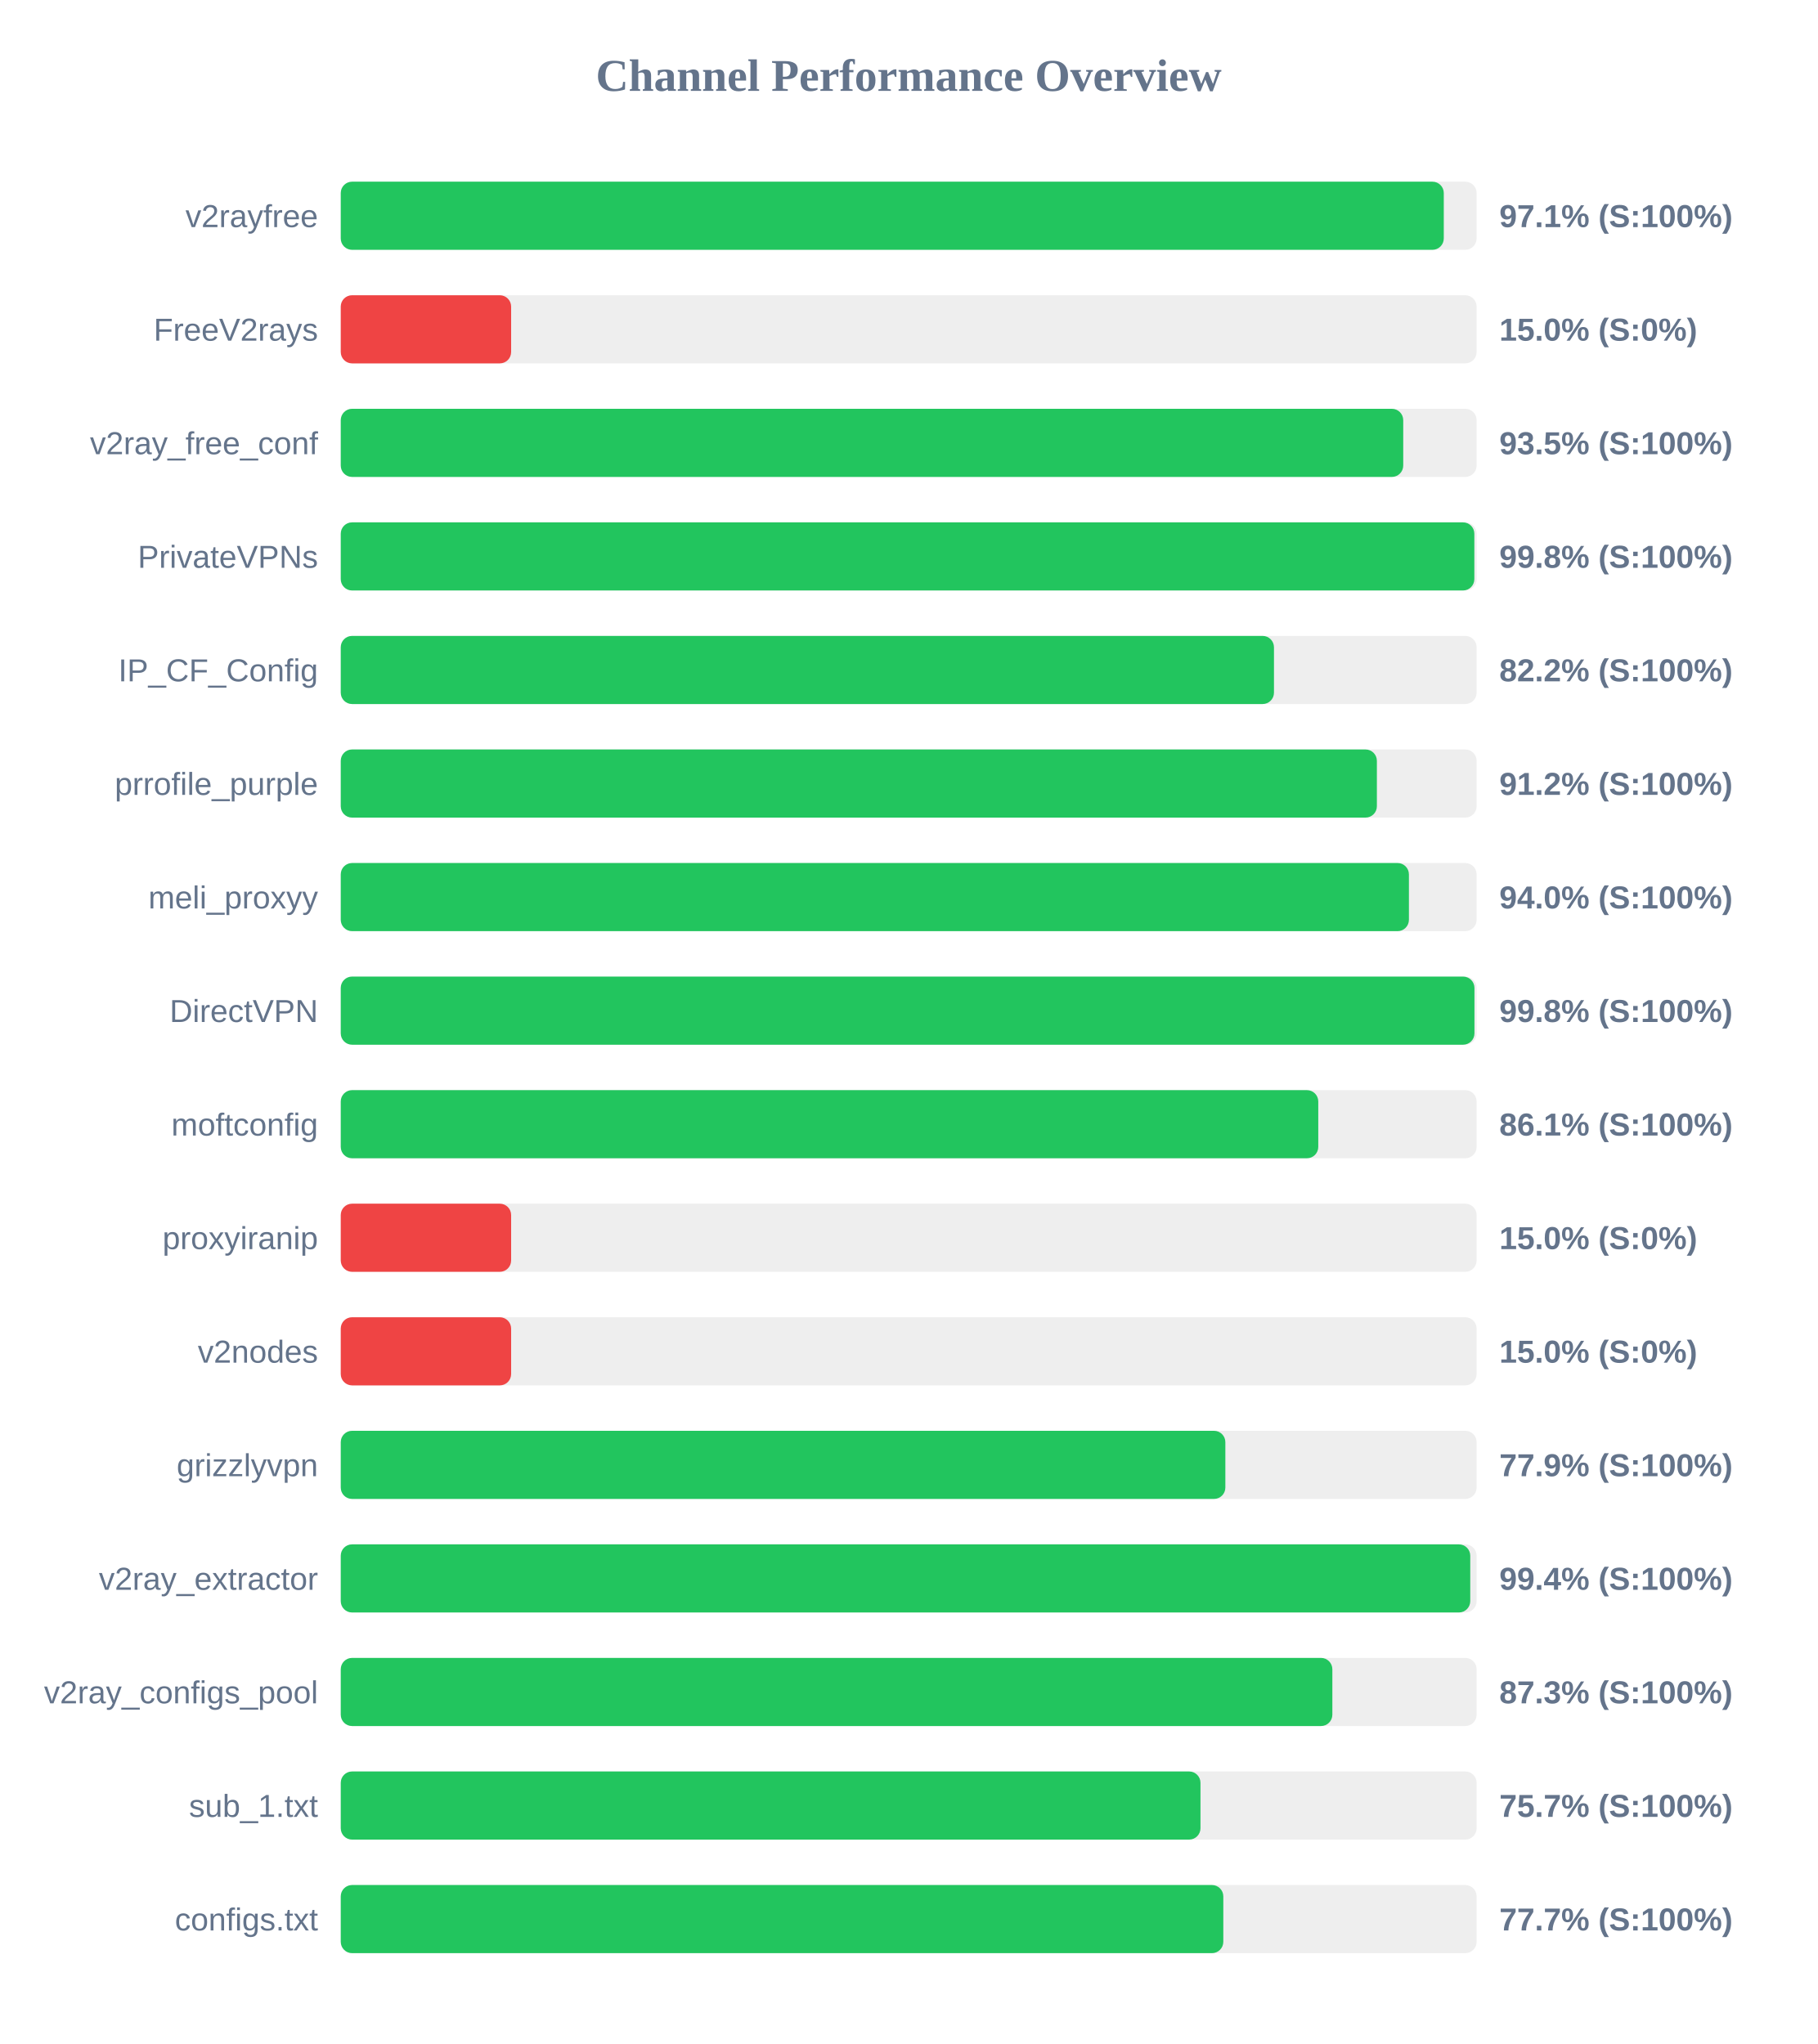
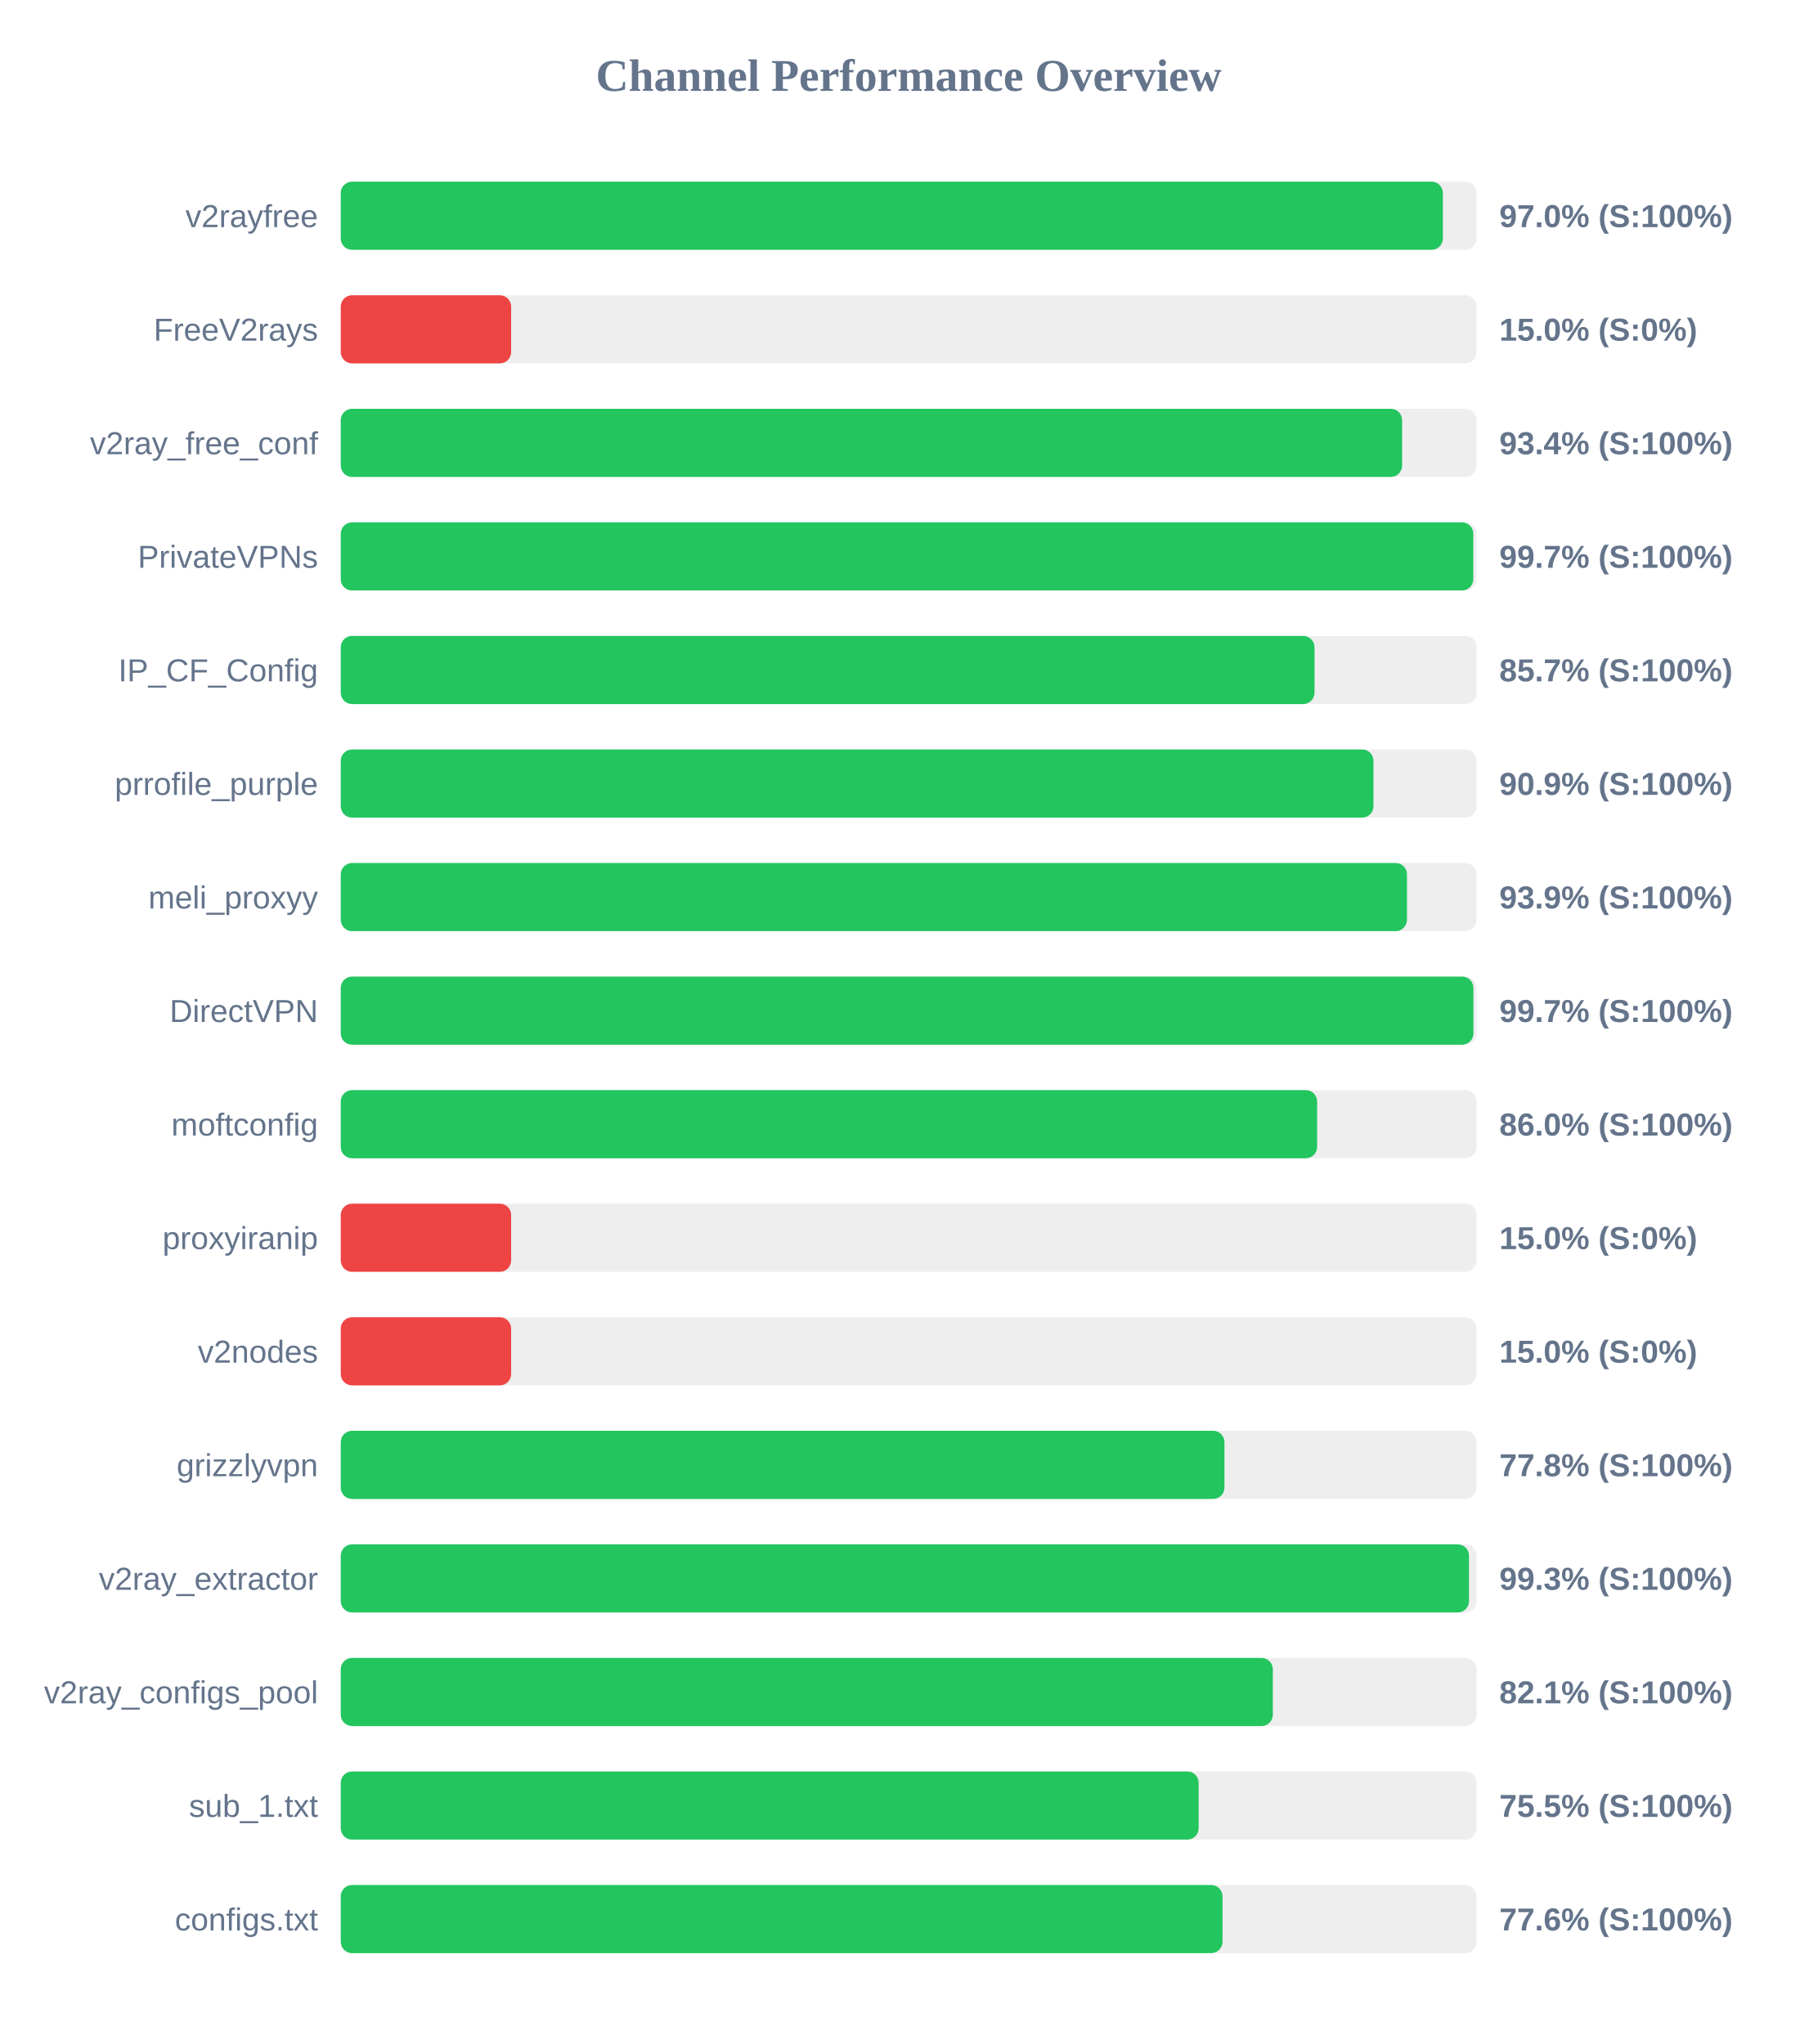
<svg xmlns="http://www.w3.org/2000/svg" width="800" height="900" version="1.1">
  <style>
        .row { font: 14px Arial; fill: #64748b; }
        .score { font: bold 14px Arial; fill: #64748b; }
    </style>
  <text x="400" y="40" text-anchor="middle" font-size="20px" font-weight="bold" fill="#64748b">Channel Performance Overview</text>
  <rect x="150" y="80" width="500" height="30" fill="#eee" rx="5" />
-   <rect x="150" y="80" width="485.55" height="30" fill="#22c55e" rx="5" />
+   <rect x="150" y="80" width="485.15" height="30" fill="#22c55e" rx="5" />
  <text x="140" y="100" text-anchor="end" class="row">v2rayfree</text>
-   <text x="660" y="100" text-anchor="start" class="score">97.1% (S:100%)</text>
+   <text x="660" y="100" text-anchor="start" class="score">97.0% (S:100%)</text>
  <rect x="150" y="130" width="500" height="30" fill="#eee" rx="5" />
  <rect x="150" y="130" width="75.0" height="30" fill="#ef4444" rx="5" />
  <text x="140" y="150" text-anchor="end" class="row">FreeV2rays</text>
  <text x="660" y="150" text-anchor="start" class="score">15.0% (S:0%)</text>
  <rect x="150" y="180" width="500" height="30" fill="#eee" rx="5" />
-   <rect x="150" y="180" width="467.7" height="30" fill="#22c55e" rx="5" />
+   <rect x="150" y="180" width="467.2" height="30" fill="#22c55e" rx="5" />
  <text x="140" y="200" text-anchor="end" class="row">v2ray_free_conf</text>
-   <text x="660" y="200" text-anchor="start" class="score">93.5% (S:100%)</text>
+   <text x="660" y="200" text-anchor="start" class="score">93.4% (S:100%)</text>
  <rect x="150" y="230" width="500" height="30" fill="#eee" rx="5" />
-   <rect x="150" y="230" width="499.0" height="30" fill="#22c55e" rx="5" />
+   <rect x="150" y="230" width="498.55" height="30" fill="#22c55e" rx="5" />
  <text x="140" y="250" text-anchor="end" class="row">PrivateVPNs</text>
-   <text x="660" y="250" text-anchor="start" class="score">99.8% (S:100%)</text>
+   <text x="660" y="250" text-anchor="start" class="score">99.7% (S:100%)</text>
  <rect x="150" y="280" width="500" height="30" fill="#eee" rx="5" />
-   <rect x="150" y="280" width="410.8" height="30" fill="#22c55e" rx="5" />
+   <rect x="150" y="280" width="428.65" height="30" fill="#22c55e" rx="5" />
  <text x="140" y="300" text-anchor="end" class="row">IP_CF_Config</text>
-   <text x="660" y="300" text-anchor="start" class="score">82.2% (S:100%)</text>
+   <text x="660" y="300" text-anchor="start" class="score">85.7% (S:100%)</text>
  <rect x="150" y="330" width="500" height="30" fill="#eee" rx="5" />
-   <rect x="150" y="330" width="456.1" height="30" fill="#22c55e" rx="5" />
+   <rect x="150" y="330" width="454.6" height="30" fill="#22c55e" rx="5" />
  <text x="140" y="350" text-anchor="end" class="row">prrofile_purple</text>
-   <text x="660" y="350" text-anchor="start" class="score">91.2% (S:100%)</text>
+   <text x="660" y="350" text-anchor="start" class="score">90.9% (S:100%)</text>
  <rect x="150" y="380" width="500" height="30" fill="#eee" rx="5" />
-   <rect x="150" y="380" width="470.2" height="30" fill="#22c55e" rx="5" />
+   <rect x="150" y="380" width="469.35" height="30" fill="#22c55e" rx="5" />
  <text x="140" y="400" text-anchor="end" class="row">meli_proxyy</text>
-   <text x="660" y="400" text-anchor="start" class="score">94.0% (S:100%)</text>
+   <text x="660" y="400" text-anchor="start" class="score">93.9% (S:100%)</text>
  <rect x="150" y="430" width="500" height="30" fill="#eee" rx="5" />
-   <rect x="150" y="430" width="499.05" height="30" fill="#22c55e" rx="5" />
+   <rect x="150" y="430" width="498.6" height="30" fill="#22c55e" rx="5" />
  <text x="140" y="450" text-anchor="end" class="row">DirectVPN</text>
-   <text x="660" y="450" text-anchor="start" class="score">99.8% (S:100%)</text>
+   <text x="660" y="450" text-anchor="start" class="score">99.7% (S:100%)</text>
  <rect x="150" y="480" width="500" height="30" fill="#eee" rx="5" />
-   <rect x="150" y="480" width="430.3" height="30" fill="#22c55e" rx="5" />
+   <rect x="150" y="480" width="429.8" height="30" fill="#22c55e" rx="5" />
  <text x="140" y="500" text-anchor="end" class="row">moftconfig</text>
-   <text x="660" y="500" text-anchor="start" class="score">86.1% (S:100%)</text>
+   <text x="660" y="500" text-anchor="start" class="score">86.0% (S:100%)</text>
  <rect x="150" y="530" width="500" height="30" fill="#eee" rx="5" />
  <rect x="150" y="530" width="75.0" height="30" fill="#ef4444" rx="5" />
  <text x="140" y="550" text-anchor="end" class="row">proxyiranip</text>
  <text x="660" y="550" text-anchor="start" class="score">15.0% (S:0%)</text>
  <rect x="150" y="580" width="500" height="30" fill="#eee" rx="5" />
  <rect x="150" y="580" width="75.0" height="30" fill="#ef4444" rx="5" />
  <text x="140" y="600" text-anchor="end" class="row">v2nodes</text>
  <text x="660" y="600" text-anchor="start" class="score">15.0% (S:0%)</text>
  <rect x="150" y="630" width="500" height="30" fill="#eee" rx="5" />
-   <rect x="150" y="630" width="389.4" height="30" fill="#22c55e" rx="5" />
+   <rect x="150" y="630" width="389.0" height="30" fill="#22c55e" rx="5" />
  <text x="140" y="650" text-anchor="end" class="row">grizzlyvpn</text>
-   <text x="660" y="650" text-anchor="start" class="score">77.9% (S:100%)</text>
+   <text x="660" y="650" text-anchor="start" class="score">77.8% (S:100%)</text>
  <rect x="150" y="680" width="500" height="30" fill="#eee" rx="5" />
-   <rect x="150" y="680" width="497.2" height="30" fill="#22c55e" rx="5" />
+   <rect x="150" y="680" width="496.65" height="30" fill="#22c55e" rx="5" />
  <text x="140" y="700" text-anchor="end" class="row">v2ray_extractor</text>
-   <text x="660" y="700" text-anchor="start" class="score">99.4% (S:100%)</text>
+   <text x="660" y="700" text-anchor="start" class="score">99.3% (S:100%)</text>
  <rect x="150" y="730" width="500" height="30" fill="#eee" rx="5" />
-   <rect x="150" y="730" width="436.5" height="30" fill="#22c55e" rx="5" />
+   <rect x="150" y="730" width="410.3" height="30" fill="#22c55e" rx="5" />
  <text x="140" y="750" text-anchor="end" class="row">v2ray_configs_pool</text>
-   <text x="660" y="750" text-anchor="start" class="score">87.3% (S:100%)</text>
+   <text x="660" y="750" text-anchor="start" class="score">82.1% (S:100%)</text>
  <rect x="150" y="780" width="500" height="30" fill="#eee" rx="5" />
-   <rect x="150" y="780" width="378.45" height="30" fill="#22c55e" rx="5" />
+   <rect x="150" y="780" width="377.65" height="30" fill="#22c55e" rx="5" />
  <text x="140" y="800" text-anchor="end" class="row">sub_1.txt</text>
-   <text x="660" y="800" text-anchor="start" class="score">75.7% (S:100%)</text>
+   <text x="660" y="800" text-anchor="start" class="score">75.5% (S:100%)</text>
  <rect x="150" y="830" width="500" height="30" fill="#eee" rx="5" />
-   <rect x="150" y="830" width="388.5" height="30" fill="#22c55e" rx="5" />
+   <rect x="150" y="830" width="388.15" height="30" fill="#22c55e" rx="5" />
  <text x="140" y="850" text-anchor="end" class="row">configs.txt</text>
-   <text x="660" y="850" text-anchor="start" class="score">77.7% (S:100%)</text>
+   <text x="660" y="850" text-anchor="start" class="score">77.6% (S:100%)</text>
</svg>
